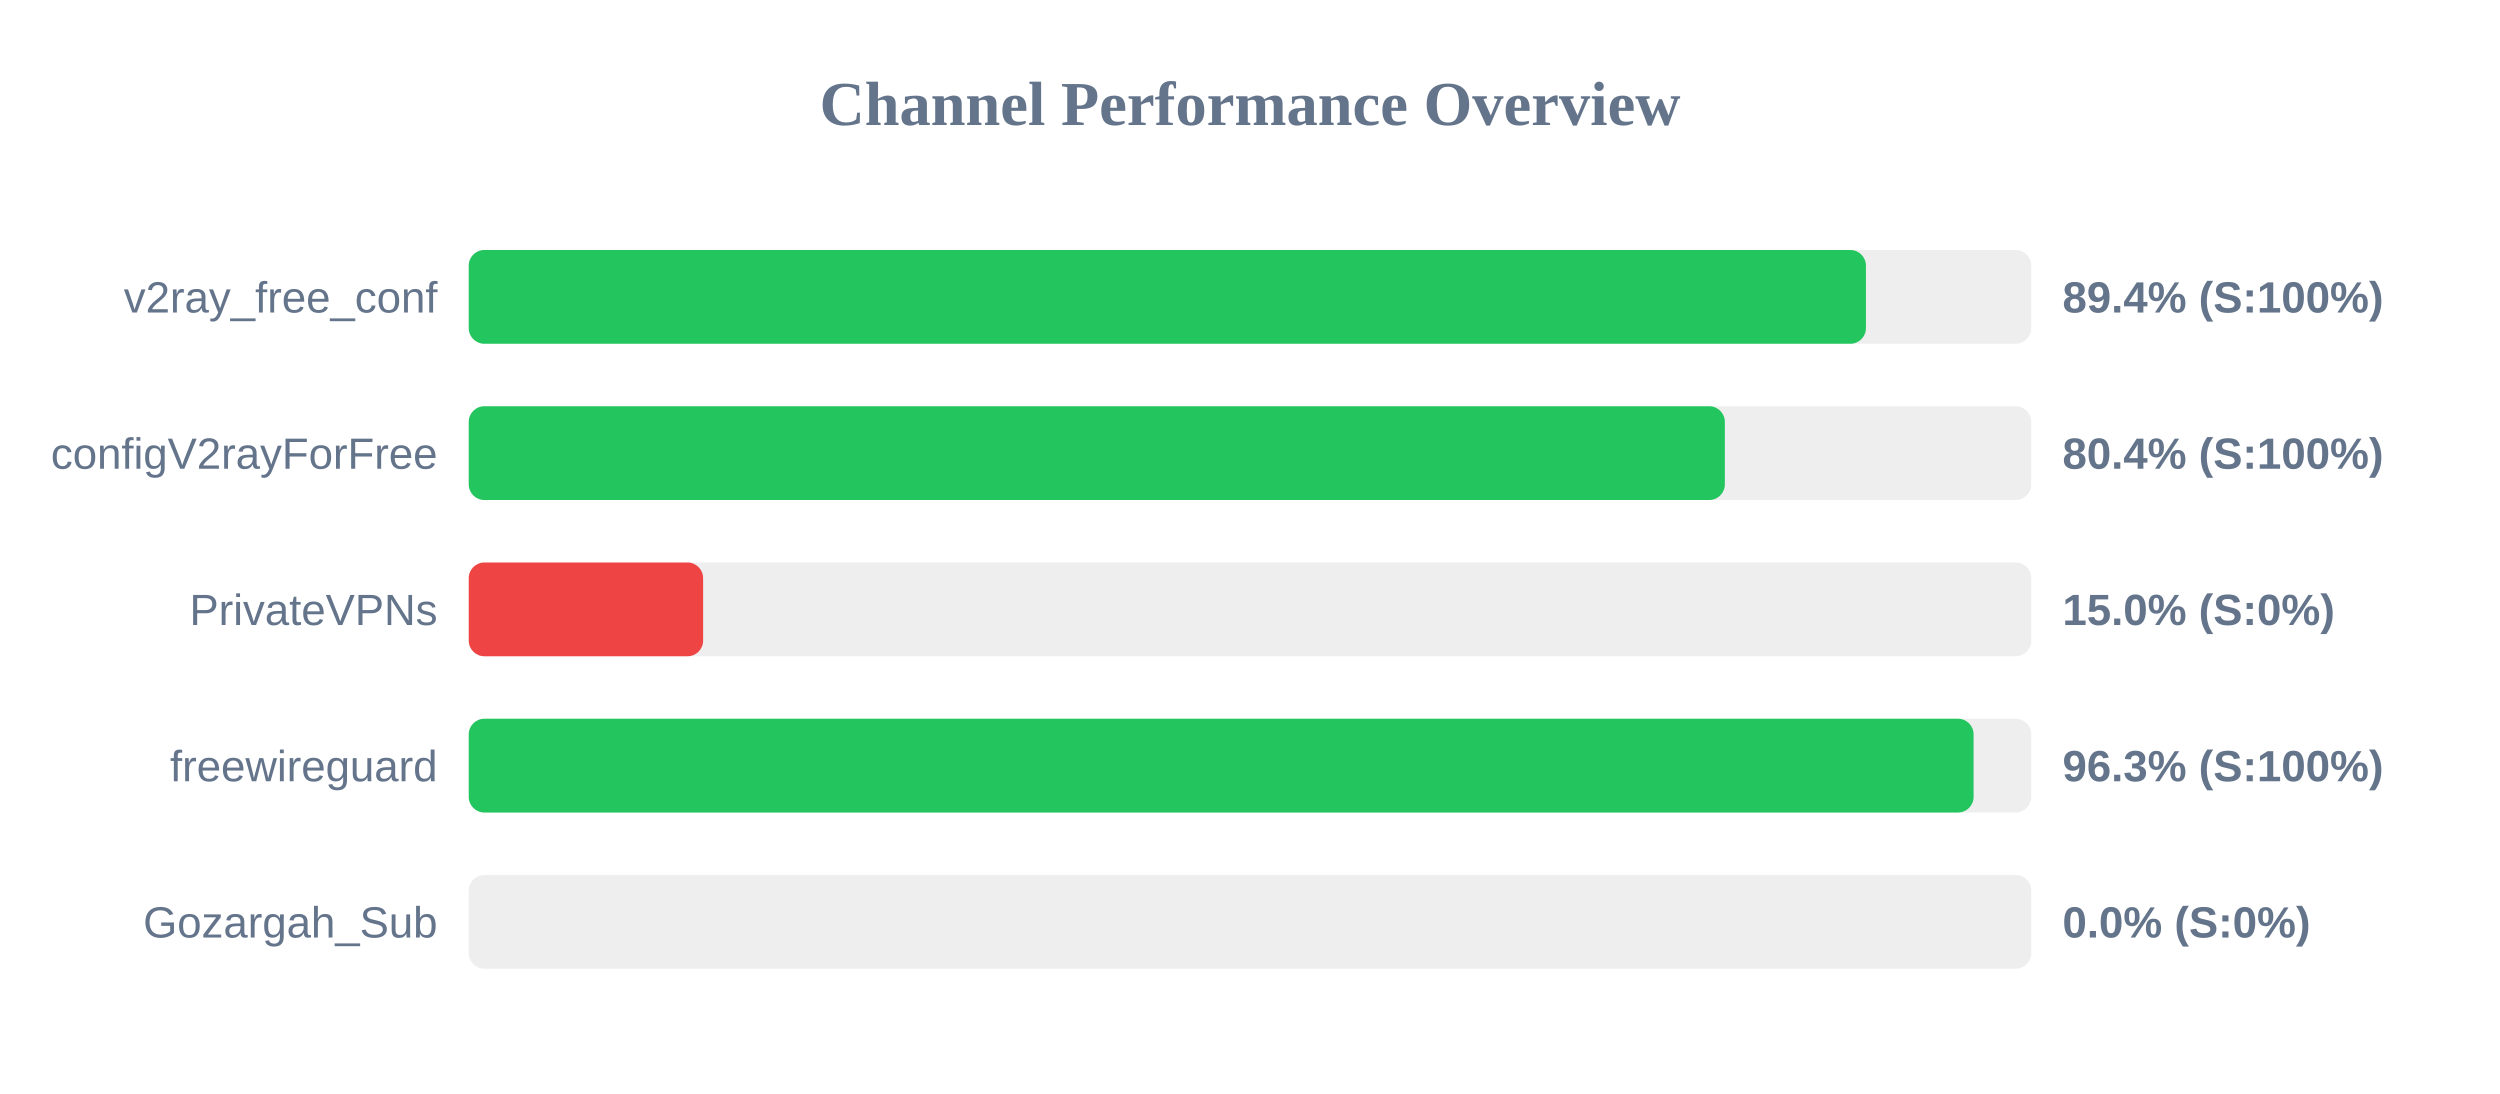
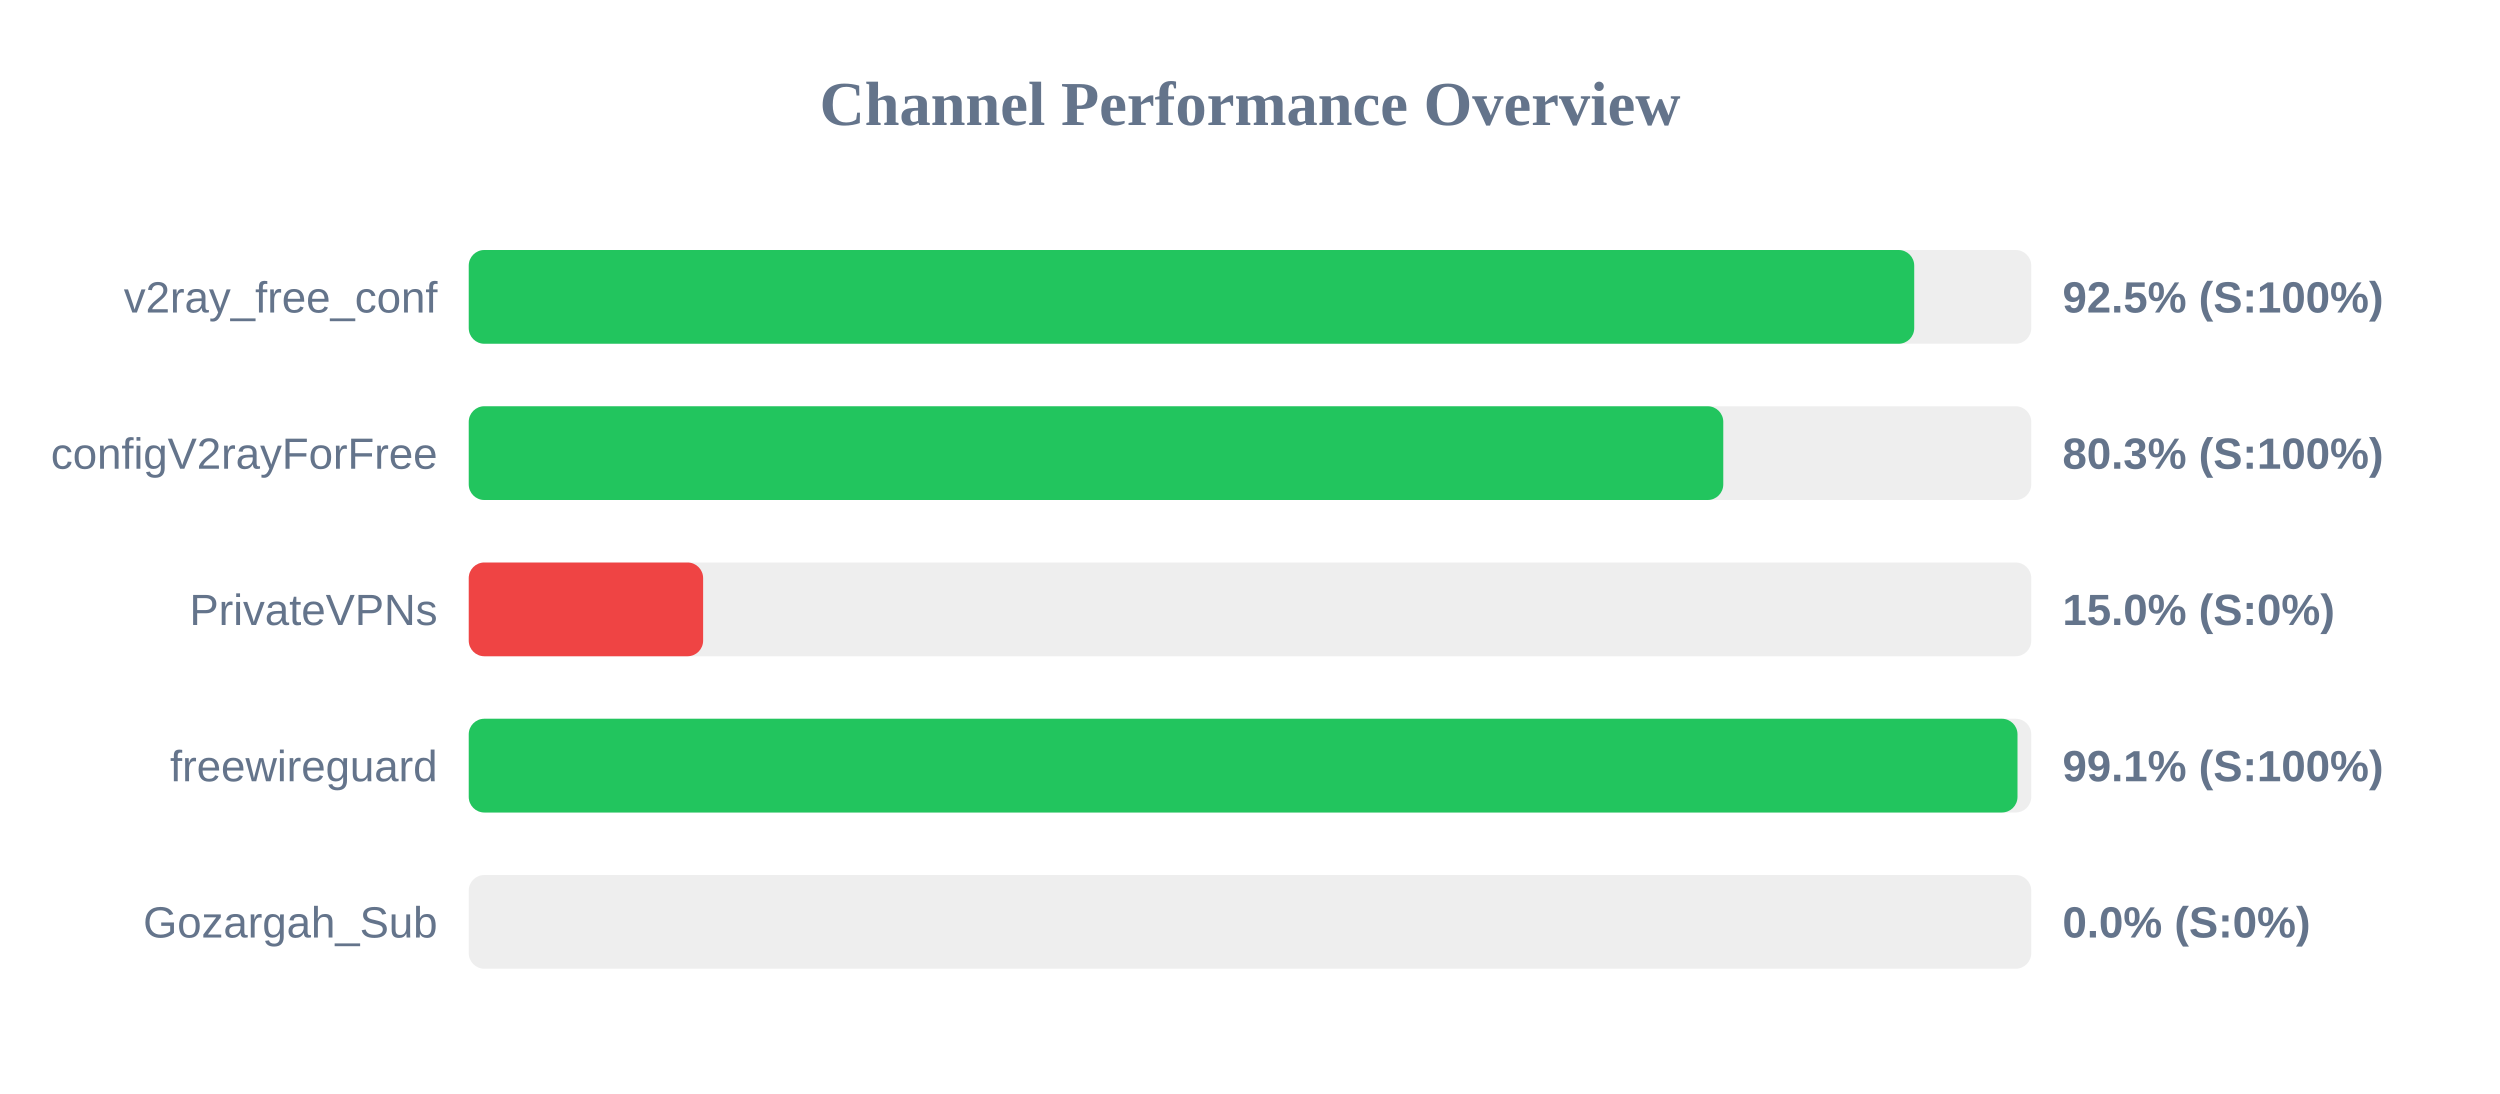
<svg xmlns="http://www.w3.org/2000/svg" width="800" height="350" version="1.1">
  <style>
        .row { font: 14px Arial; fill: #64748b; }
        .score { font: bold 14px Arial; fill: #64748b; }
    </style>
  <text x="400" y="40" text-anchor="middle" font-size="20px" font-weight="bold" fill="#64748b">Channel Performance Overview</text>
  <rect x="150" y="80" width="500" height="30" fill="#eee" rx="5" />
-   <rect x="150" y="80" width="447.1" height="30" fill="#22c55e" rx="5" />
+   <rect x="150" y="80" width="462.55" height="30" fill="#22c55e" rx="5" />
  <text x="140" y="100" text-anchor="end" class="row">v2ray_free_conf</text>
-   <text x="660" y="100" text-anchor="start" class="score">89.4% (S:100%)</text>
+   <text x="660" y="100" text-anchor="start" class="score">92.5% (S:100%)</text>
  <rect x="150" y="130" width="500" height="30" fill="#eee" rx="5" />
-   <rect x="150" y="130" width="401.95" height="30" fill="#22c55e" rx="5" />
+   <rect x="150" y="130" width="401.45" height="30" fill="#22c55e" rx="5" />
  <text x="140" y="150" text-anchor="end" class="row">configV2rayForFree</text>
-   <text x="660" y="150" text-anchor="start" class="score">80.4% (S:100%)</text>
+   <text x="660" y="150" text-anchor="start" class="score">80.3% (S:100%)</text>
  <rect x="150" y="180" width="500" height="30" fill="#eee" rx="5" />
  <rect x="150" y="180" width="75.0" height="30" fill="#ef4444" rx="5" />
  <text x="140" y="200" text-anchor="end" class="row">PrivateVPNs</text>
  <text x="660" y="200" text-anchor="start" class="score">15.0% (S:0%)</text>
  <rect x="150" y="230" width="500" height="30" fill="#eee" rx="5" />
-   <rect x="150" y="230" width="481.55" height="30" fill="#22c55e" rx="5" />
+   <rect x="150" y="230" width="495.6" height="30" fill="#22c55e" rx="5" />
  <text x="140" y="250" text-anchor="end" class="row">freewireguard</text>
-   <text x="660" y="250" text-anchor="start" class="score">96.3% (S:100%)</text>
+   <text x="660" y="250" text-anchor="start" class="score">99.1% (S:100%)</text>
  <rect x="150" y="280" width="500" height="30" fill="#eee" rx="5" />
  <rect x="150" y="280" width="0.0" height="30" fill="#ef4444" rx="5" />
  <text x="140" y="300" text-anchor="end" class="row">Gozargah_Sub</text>
  <text x="660" y="300" text-anchor="start" class="score">0.0% (S:0%)</text>
</svg>
